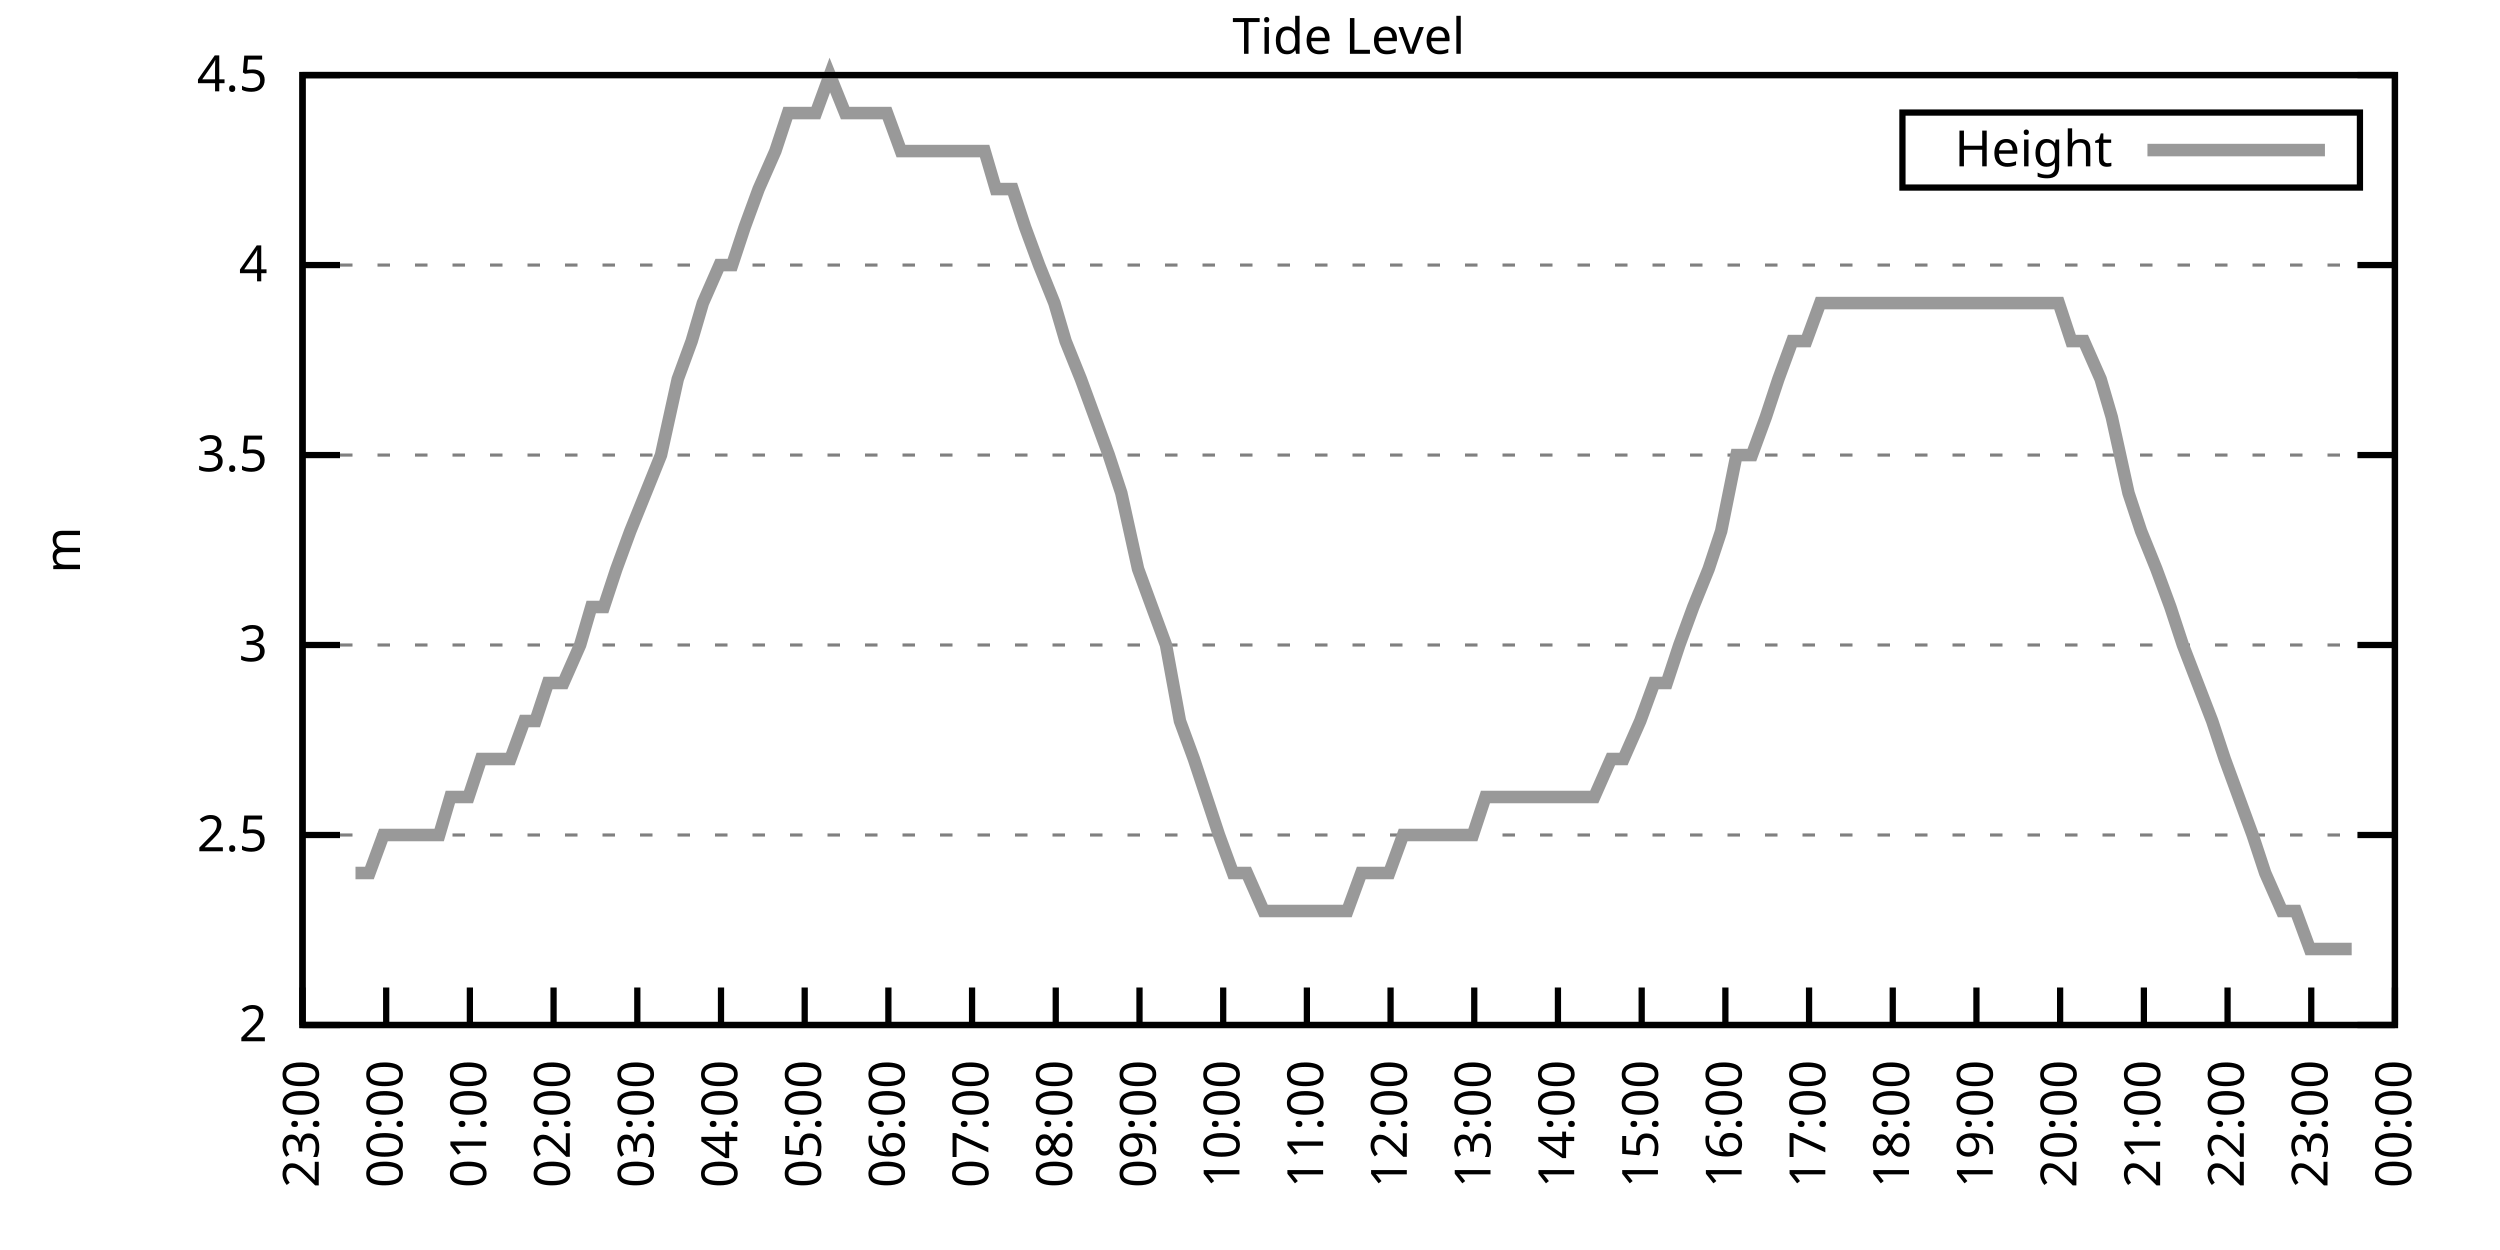
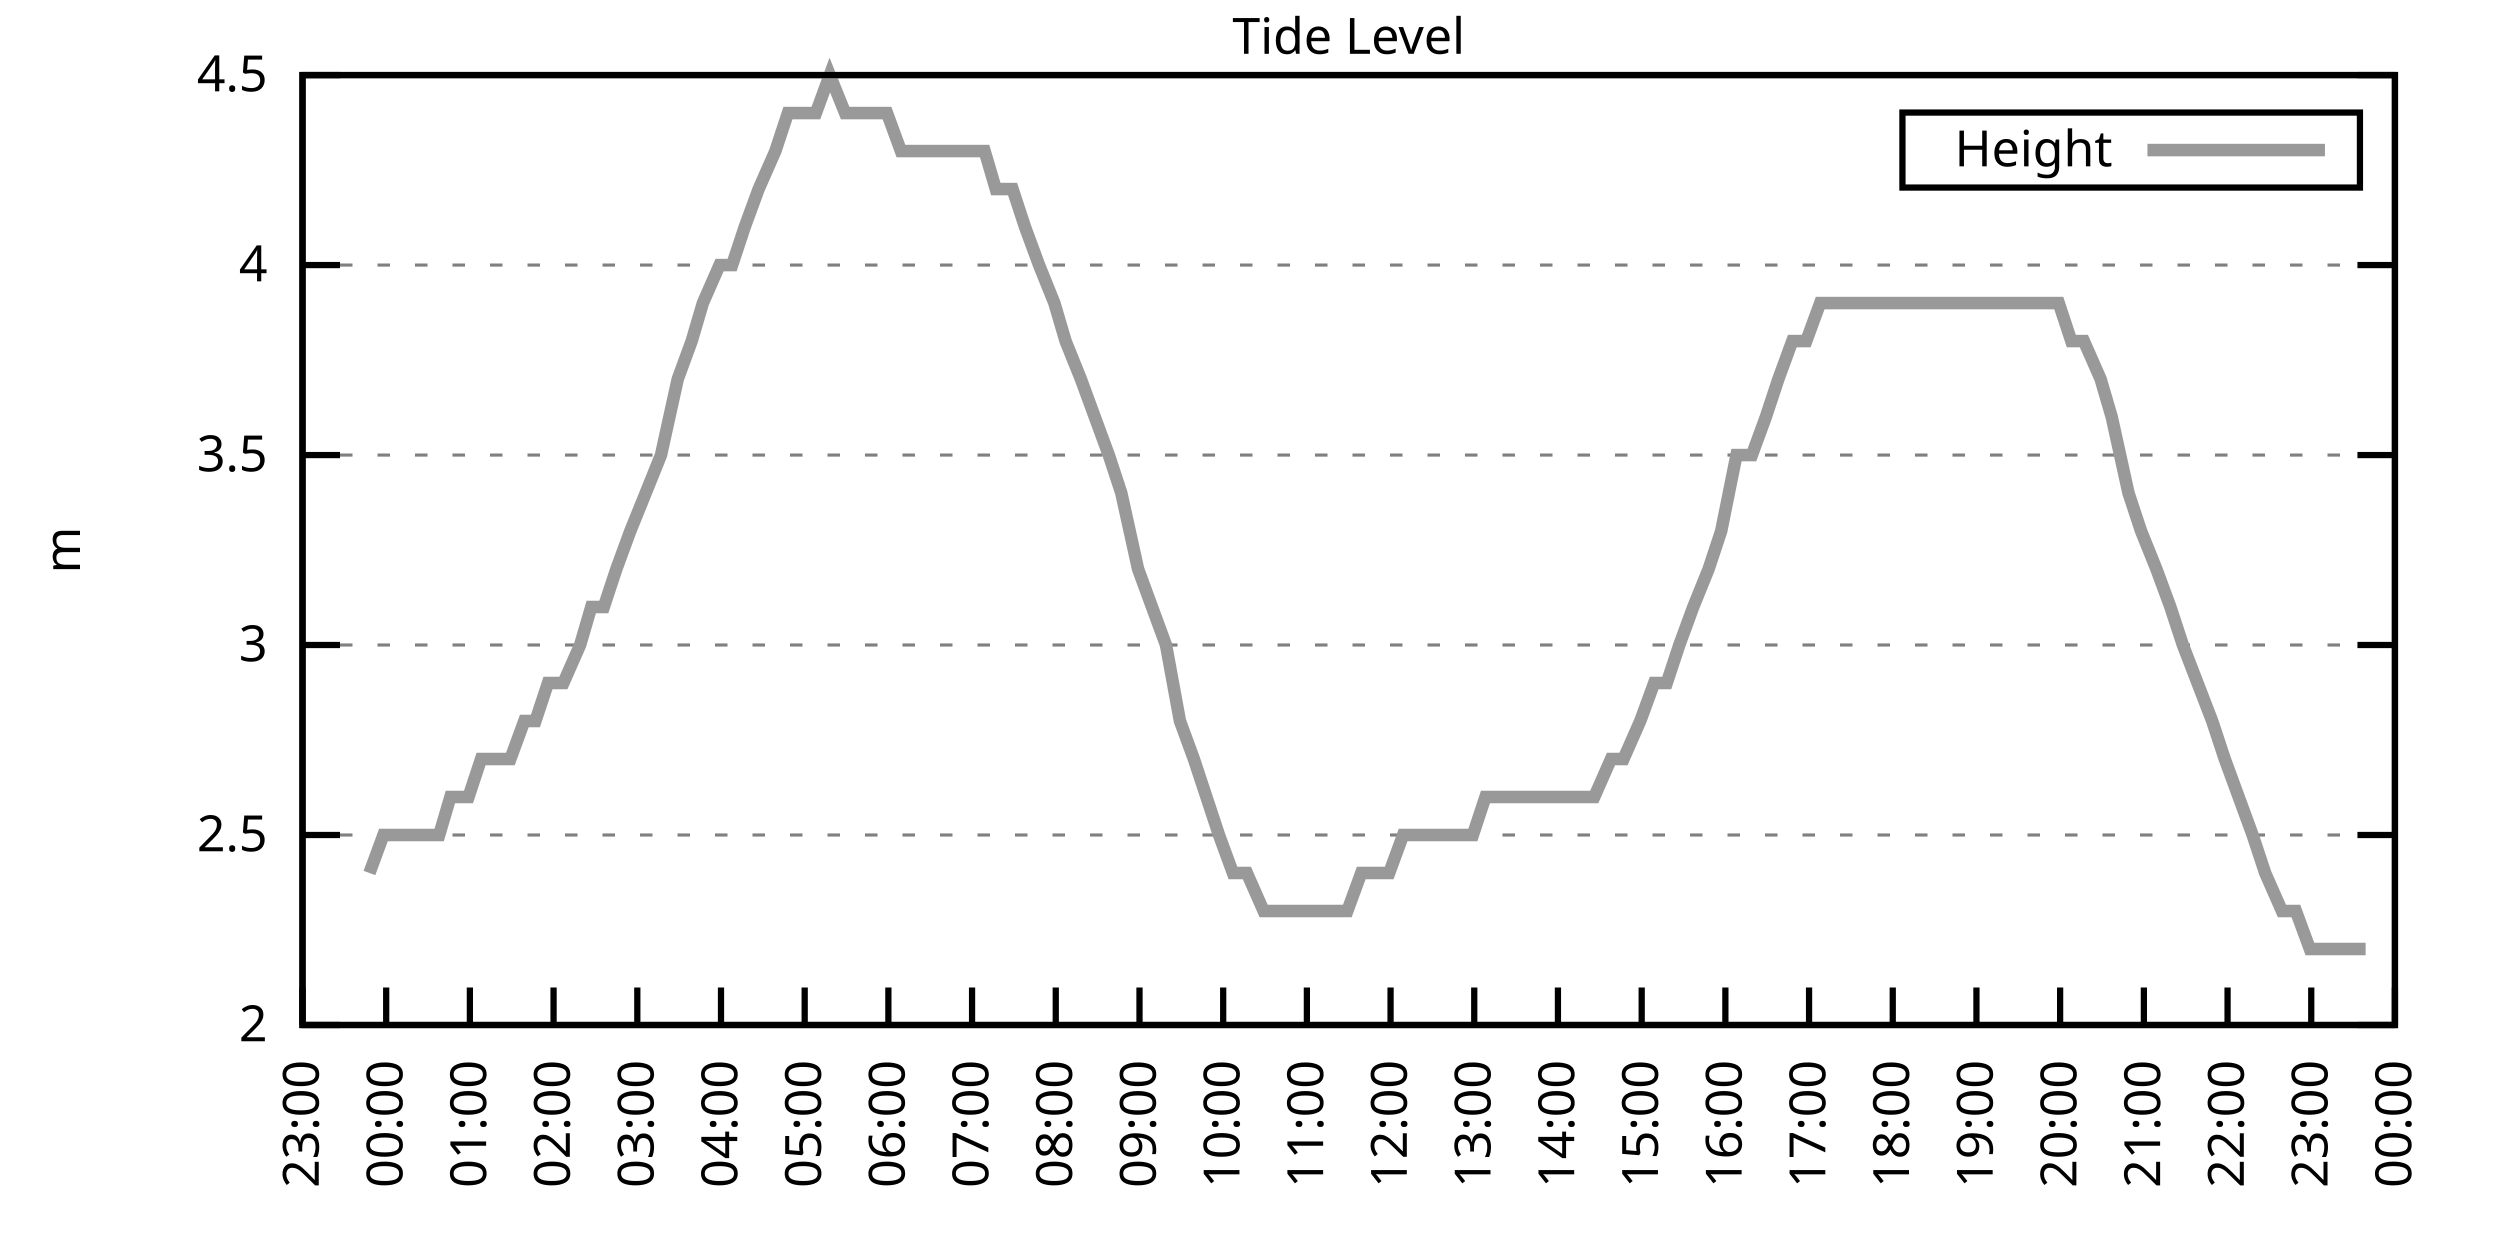
<svg xmlns="http://www.w3.org/2000/svg" xmlns:xlink="http://www.w3.org/1999/xlink" width="400" height="200" viewBox="0 0 400 200">
  <g id="gnuplot_canvas">
    <rect x="0" y="0" width="400" height="200" fill="none" />
    <defs>
      <circle id="gpDot" r="0.5" stroke-width="0.5" stroke="currentColor" />
      <path id="gpPt0" stroke-width="0.333" stroke="currentColor" d="M-1,0 h2 M0,-1 v2" />
      <path id="gpPt1" stroke-width="0.333" stroke="currentColor" d="M-1,-1 L1,1 M1,-1 L-1,1" />
      <path id="gpPt2" stroke-width="0.333" stroke="currentColor" d="M-1,0 L1,0 M0,-1 L0,1 M-1,-1 L1,1 M-1,1 L1,-1" />
      <rect id="gpPt3" stroke-width="0.333" stroke="currentColor" x="-1" y="-1" width="2" height="2" />
      <rect id="gpPt4" stroke-width="0.333" stroke="currentColor" fill="currentColor" x="-1" y="-1" width="2" height="2" />
      <circle id="gpPt5" stroke-width="0.333" stroke="currentColor" cx="0" cy="0" r="1" />
      <use xlink:href="#gpPt5" id="gpPt6" fill="currentColor" stroke="none" />
      <path id="gpPt7" stroke-width="0.333" stroke="currentColor" d="M0,-1.33 L-1.33,0.67 L1.33,0.67 z" />
      <use xlink:href="#gpPt7" id="gpPt8" fill="currentColor" stroke="none" />
      <use xlink:href="#gpPt7" id="gpPt9" stroke="currentColor" transform="rotate(180)" />
      <use xlink:href="#gpPt9" id="gpPt10" fill="currentColor" stroke="none" />
      <use xlink:href="#gpPt3" id="gpPt11" stroke="currentColor" transform="rotate(45)" />
      <use xlink:href="#gpPt11" id="gpPt12" fill="currentColor" stroke="none" />
      <path id="gpPt13" stroke-width="0.333" stroke="currentColor" d="M0,1.330 L1.265,0.411 L0.782,-1.067 L-0.782,-1.076 L-1.265,0.411 z" />
      <use xlink:href="#gpPt13" id="gpPt14" fill="currentColor" stroke="none" />
      <filter id="textbox" filterUnits="objectBoundingBox" x="0" y="0" height="1" width="1">
        <feFlood flood-color="white" flood-opacity="1" result="bgnd" />
        <feComposite in="SourceGraphic" in2="bgnd" operator="atop" />
      </filter>
      <filter id="greybox" filterUnits="objectBoundingBox" x="0" y="0" height="1" width="1">
        <feFlood flood-color="lightgrey" flood-opacity="1" result="grey" />
        <feComposite in="SourceGraphic" in2="grey" operator="atop" />
      </filter>
    </defs>
    <g fill="none" color="white" stroke="currentColor" stroke-width="1.00" stroke-linecap="butt" stroke-linejoin="miter">
</g>
    <g fill="none" color="black" stroke="currentColor" stroke-width="1.00" stroke-linecap="butt" stroke-linejoin="miter">
      <g stroke="none" shape-rendering="crispEdges">
        <polygon fill="rgb(255, 255, 255)" points="48.40,164.00 383.18,164.00 383.18,12.02 48.40,12.02 " />
      </g>
    </g>
    <g fill="none" color="black" stroke="currentColor" stroke-width="1.00" stroke-linecap="butt" stroke-linejoin="miter">
</g>
    <g fill="none" color="black" stroke="black" stroke-width="0.50" stroke-linecap="butt" stroke-linejoin="miter">
</g>
    <g fill="none" color="gray" stroke="currentColor" stroke-width="0.50" stroke-linecap="butt" stroke-linejoin="miter">
      <path stroke="gray" stroke-dasharray="2,4" class="gridline" d="M48.40,164.00 L383.19,164.00  " />
    </g>
    <g fill="none" color="gray" stroke="gray" stroke-width="1.00" stroke-linecap="butt" stroke-linejoin="miter">
</g>
    <g fill="none" color="black" stroke="currentColor" stroke-width="1.00" stroke-linecap="butt" stroke-linejoin="miter">
      <path stroke="black" d="M48.40,164.00 L54.40,164.00 M383.19,164.00 L377.19,164.00  " />
      <g transform="translate(42.80,166.60)" stroke="none" fill="black" font-family="Sans" font-size="8.00" text-anchor="end">
        <text>
          <tspan font-family="Sans"> 2</tspan>
        </text>
      </g>
    </g>
    <g fill="none" color="black" stroke="currentColor" stroke-width="1.00" stroke-linecap="butt" stroke-linejoin="miter">
</g>
    <g fill="none" color="black" stroke="black" stroke-width="0.50" stroke-linecap="butt" stroke-linejoin="miter">
</g>
    <g fill="none" color="gray" stroke="currentColor" stroke-width="0.50" stroke-linecap="butt" stroke-linejoin="miter">
      <path stroke="gray" stroke-dasharray="2,4" class="gridline" d="M48.40,133.60 L383.19,133.60  " />
    </g>
    <g fill="none" color="gray" stroke="gray" stroke-width="1.00" stroke-linecap="butt" stroke-linejoin="miter">
</g>
    <g fill="none" color="black" stroke="currentColor" stroke-width="1.00" stroke-linecap="butt" stroke-linejoin="miter">
      <path stroke="black" d="M48.40,133.60 L54.40,133.60 M383.19,133.60 L377.19,133.60  " />
      <g transform="translate(42.80,136.20)" stroke="none" fill="black" font-family="Sans" font-size="8.00" text-anchor="end">
        <text>
          <tspan font-family="Sans"> 2.5</tspan>
        </text>
      </g>
    </g>
    <g fill="none" color="black" stroke="currentColor" stroke-width="1.00" stroke-linecap="butt" stroke-linejoin="miter">
</g>
    <g fill="none" color="black" stroke="black" stroke-width="0.50" stroke-linecap="butt" stroke-linejoin="miter">
</g>
    <g fill="none" color="gray" stroke="currentColor" stroke-width="0.50" stroke-linecap="butt" stroke-linejoin="miter">
      <path stroke="gray" stroke-dasharray="2,4" class="gridline" d="M48.40,103.20 L383.19,103.20  " />
    </g>
    <g fill="none" color="gray" stroke="gray" stroke-width="1.00" stroke-linecap="butt" stroke-linejoin="miter">
</g>
    <g fill="none" color="black" stroke="currentColor" stroke-width="1.00" stroke-linecap="butt" stroke-linejoin="miter">
      <path stroke="black" d="M48.40,103.20 L54.40,103.20 M383.19,103.20 L377.19,103.20  " />
      <g transform="translate(42.80,105.80)" stroke="none" fill="black" font-family="Sans" font-size="8.00" text-anchor="end">
        <text>
          <tspan font-family="Sans"> 3</tspan>
        </text>
      </g>
    </g>
    <g fill="none" color="black" stroke="currentColor" stroke-width="1.00" stroke-linecap="butt" stroke-linejoin="miter">
</g>
    <g fill="none" color="black" stroke="black" stroke-width="0.50" stroke-linecap="butt" stroke-linejoin="miter">
</g>
    <g fill="none" color="gray" stroke="currentColor" stroke-width="0.50" stroke-linecap="butt" stroke-linejoin="miter">
      <path stroke="gray" stroke-dasharray="2,4" class="gridline" d="M48.40,72.81 L383.19,72.81  " />
    </g>
    <g fill="none" color="gray" stroke="gray" stroke-width="1.00" stroke-linecap="butt" stroke-linejoin="miter">
</g>
    <g fill="none" color="black" stroke="currentColor" stroke-width="1.00" stroke-linecap="butt" stroke-linejoin="miter">
      <path stroke="black" d="M48.40,72.81 L54.40,72.81 M383.19,72.81 L377.19,72.81  " />
      <g transform="translate(42.80,75.41)" stroke="none" fill="black" font-family="Sans" font-size="8.00" text-anchor="end">
        <text>
          <tspan font-family="Sans"> 3.5</tspan>
        </text>
      </g>
    </g>
    <g fill="none" color="black" stroke="currentColor" stroke-width="1.00" stroke-linecap="butt" stroke-linejoin="miter">
</g>
    <g fill="none" color="black" stroke="black" stroke-width="0.50" stroke-linecap="butt" stroke-linejoin="miter">
</g>
    <g fill="none" color="gray" stroke="currentColor" stroke-width="0.50" stroke-linecap="butt" stroke-linejoin="miter">
      <path stroke="gray" stroke-dasharray="2,4" class="gridline" d="M48.40,42.41 L383.19,42.41  " />
    </g>
    <g fill="none" color="gray" stroke="gray" stroke-width="1.00" stroke-linecap="butt" stroke-linejoin="miter">
</g>
    <g fill="none" color="black" stroke="currentColor" stroke-width="1.00" stroke-linecap="butt" stroke-linejoin="miter">
      <path stroke="black" d="M48.40,42.41 L54.40,42.41 M383.19,42.41 L377.19,42.41  " />
      <g transform="translate(42.80,45.01)" stroke="none" fill="black" font-family="Sans" font-size="8.00" text-anchor="end">
        <text>
          <tspan font-family="Sans"> 4</tspan>
        </text>
      </g>
    </g>
    <g fill="none" color="black" stroke="currentColor" stroke-width="1.00" stroke-linecap="butt" stroke-linejoin="miter">
</g>
    <g fill="none" color="black" stroke="black" stroke-width="0.50" stroke-linecap="butt" stroke-linejoin="miter">
</g>
    <g fill="none" color="gray" stroke="currentColor" stroke-width="0.50" stroke-linecap="butt" stroke-linejoin="miter">
      <path stroke="gray" stroke-dasharray="2,4" class="gridline" d="M48.40,12.01 L383.19,12.01  " />
    </g>
    <g fill="none" color="gray" stroke="gray" stroke-width="1.00" stroke-linecap="butt" stroke-linejoin="miter">
</g>
    <g fill="none" color="black" stroke="currentColor" stroke-width="1.00" stroke-linecap="butt" stroke-linejoin="miter">
      <path stroke="black" d="M48.40,12.01 L54.40,12.01 M383.19,12.01 L377.19,12.01  " />
      <g transform="translate(42.80,14.61)" stroke="none" fill="black" font-family="Sans" font-size="8.00" text-anchor="end">
        <text>
          <tspan font-family="Sans"> 4.5</tspan>
        </text>
      </g>
    </g>
    <g fill="none" color="black" stroke="currentColor" stroke-width="1.00" stroke-linecap="butt" stroke-linejoin="miter">
      <path stroke="black" d="M48.40,164.00 L48.40,158.00  " />
      <g transform="translate(51.00,169.60) rotate(270.00)" stroke="none" fill="black" font-family="Sans" font-size="8.00" text-anchor="end">
        <text>
          <tspan font-family="Sans">23:00</tspan>
        </text>
      </g>
    </g>
    <g fill="none" color="black" stroke="currentColor" stroke-width="1.00" stroke-linecap="butt" stroke-linejoin="miter">
      <path stroke="black" d="M61.79,164.00 L61.79,158.00  " />
      <g transform="translate(64.39,169.60) rotate(270.00)" stroke="none" fill="black" font-family="Sans" font-size="8.00" text-anchor="end">
        <text>
          <tspan font-family="Sans">00:00</tspan>
        </text>
      </g>
    </g>
    <g fill="none" color="black" stroke="currentColor" stroke-width="1.00" stroke-linecap="butt" stroke-linejoin="miter">
      <path stroke="black" d="M75.18,164.00 L75.18,158.00  " />
      <g transform="translate(77.78,169.60) rotate(270.00)" stroke="none" fill="black" font-family="Sans" font-size="8.00" text-anchor="end">
        <text>
          <tspan font-family="Sans">01:00</tspan>
        </text>
      </g>
    </g>
    <g fill="none" color="black" stroke="currentColor" stroke-width="1.00" stroke-linecap="butt" stroke-linejoin="miter">
      <path stroke="black" d="M88.57,164.00 L88.57,158.00  " />
      <g transform="translate(91.17,169.60) rotate(270.00)" stroke="none" fill="black" font-family="Sans" font-size="8.00" text-anchor="end">
        <text>
          <tspan font-family="Sans">02:00</tspan>
        </text>
      </g>
    </g>
    <g fill="none" color="black" stroke="currentColor" stroke-width="1.00" stroke-linecap="butt" stroke-linejoin="miter">
      <path stroke="black" d="M101.97,164.00 L101.97,158.00  " />
      <g transform="translate(104.57,169.60) rotate(270.00)" stroke="none" fill="black" font-family="Sans" font-size="8.00" text-anchor="end">
        <text>
          <tspan font-family="Sans">03:00</tspan>
        </text>
      </g>
    </g>
    <g fill="none" color="black" stroke="currentColor" stroke-width="1.00" stroke-linecap="butt" stroke-linejoin="miter">
      <path stroke="black" d="M115.36,164.00 L115.36,158.00  " />
      <g transform="translate(117.96,169.60) rotate(270.00)" stroke="none" fill="black" font-family="Sans" font-size="8.00" text-anchor="end">
        <text>
          <tspan font-family="Sans">04:00</tspan>
        </text>
      </g>
    </g>
    <g fill="none" color="black" stroke="currentColor" stroke-width="1.00" stroke-linecap="butt" stroke-linejoin="miter">
      <path stroke="black" d="M128.75,164.00 L128.75,158.00  " />
      <g transform="translate(131.35,169.60) rotate(270.00)" stroke="none" fill="black" font-family="Sans" font-size="8.00" text-anchor="end">
        <text>
          <tspan font-family="Sans">05:00</tspan>
        </text>
      </g>
    </g>
    <g fill="none" color="black" stroke="currentColor" stroke-width="1.00" stroke-linecap="butt" stroke-linejoin="miter">
      <path stroke="black" d="M142.14,164.00 L142.14,158.00  " />
      <g transform="translate(144.74,169.60) rotate(270.00)" stroke="none" fill="black" font-family="Sans" font-size="8.00" text-anchor="end">
        <text>
          <tspan font-family="Sans">06:00</tspan>
        </text>
      </g>
    </g>
    <g fill="none" color="black" stroke="currentColor" stroke-width="1.00" stroke-linecap="butt" stroke-linejoin="miter">
      <path stroke="black" d="M155.53,164.00 L155.53,158.00  " />
      <g transform="translate(158.13,169.60) rotate(270.00)" stroke="none" fill="black" font-family="Sans" font-size="8.00" text-anchor="end">
        <text>
          <tspan font-family="Sans">07:00</tspan>
        </text>
      </g>
    </g>
    <g fill="none" color="black" stroke="currentColor" stroke-width="1.00" stroke-linecap="butt" stroke-linejoin="miter">
      <path stroke="black" d="M168.92,164.00 L168.92,158.00  " />
      <g transform="translate(171.52,169.60) rotate(270.00)" stroke="none" fill="black" font-family="Sans" font-size="8.00" text-anchor="end">
        <text>
          <tspan font-family="Sans">08:00</tspan>
        </text>
      </g>
    </g>
    <g fill="none" color="black" stroke="currentColor" stroke-width="1.00" stroke-linecap="butt" stroke-linejoin="miter">
      <path stroke="black" d="M182.32,164.00 L182.32,158.00  " />
      <g transform="translate(184.92,169.60) rotate(270.00)" stroke="none" fill="black" font-family="Sans" font-size="8.00" text-anchor="end">
        <text>
          <tspan font-family="Sans">09:00</tspan>
        </text>
      </g>
    </g>
    <g fill="none" color="black" stroke="currentColor" stroke-width="1.00" stroke-linecap="butt" stroke-linejoin="miter">
      <path stroke="black" d="M195.71,164.00 L195.71,158.00  " />
      <g transform="translate(198.31,169.60) rotate(270.00)" stroke="none" fill="black" font-family="Sans" font-size="8.00" text-anchor="end">
        <text>
          <tspan font-family="Sans">10:00</tspan>
        </text>
      </g>
    </g>
    <g fill="none" color="black" stroke="currentColor" stroke-width="1.00" stroke-linecap="butt" stroke-linejoin="miter">
      <path stroke="black" d="M209.10,164.00 L209.10,158.00  " />
      <g transform="translate(211.70,169.60) rotate(270.00)" stroke="none" fill="black" font-family="Sans" font-size="8.00" text-anchor="end">
        <text>
          <tspan font-family="Sans">11:00</tspan>
        </text>
      </g>
    </g>
    <g fill="none" color="black" stroke="currentColor" stroke-width="1.00" stroke-linecap="butt" stroke-linejoin="miter">
      <path stroke="black" d="M222.49,164.00 L222.49,158.00  " />
      <g transform="translate(225.09,169.60) rotate(270.00)" stroke="none" fill="black" font-family="Sans" font-size="8.00" text-anchor="end">
        <text>
          <tspan font-family="Sans">12:00</tspan>
        </text>
      </g>
    </g>
    <g fill="none" color="black" stroke="currentColor" stroke-width="1.00" stroke-linecap="butt" stroke-linejoin="miter">
      <path stroke="black" d="M235.88,164.00 L235.88,158.00  " />
      <g transform="translate(238.48,169.60) rotate(270.00)" stroke="none" fill="black" font-family="Sans" font-size="8.00" text-anchor="end">
        <text>
          <tspan font-family="Sans">13:00</tspan>
        </text>
      </g>
    </g>
    <g fill="none" color="black" stroke="currentColor" stroke-width="1.00" stroke-linecap="butt" stroke-linejoin="miter">
      <path stroke="black" d="M249.27,164.00 L249.27,158.00  " />
      <g transform="translate(251.87,169.60) rotate(270.00)" stroke="none" fill="black" font-family="Sans" font-size="8.00" text-anchor="end">
        <text>
          <tspan font-family="Sans">14:00</tspan>
        </text>
      </g>
    </g>
    <g fill="none" color="black" stroke="currentColor" stroke-width="1.00" stroke-linecap="butt" stroke-linejoin="miter">
      <path stroke="black" d="M262.67,164.00 L262.67,158.00  " />
      <g transform="translate(265.27,169.60) rotate(270.00)" stroke="none" fill="black" font-family="Sans" font-size="8.00" text-anchor="end">
        <text>
          <tspan font-family="Sans">15:00</tspan>
        </text>
      </g>
    </g>
    <g fill="none" color="black" stroke="currentColor" stroke-width="1.00" stroke-linecap="butt" stroke-linejoin="miter">
      <path stroke="black" d="M276.06,164.00 L276.06,158.00  " />
      <g transform="translate(278.66,169.60) rotate(270.00)" stroke="none" fill="black" font-family="Sans" font-size="8.00" text-anchor="end">
        <text>
          <tspan font-family="Sans">16:00</tspan>
        </text>
      </g>
    </g>
    <g fill="none" color="black" stroke="currentColor" stroke-width="1.00" stroke-linecap="butt" stroke-linejoin="miter">
      <path stroke="black" d="M289.45,164.00 L289.45,158.00  " />
      <g transform="translate(292.05,169.60) rotate(270.00)" stroke="none" fill="black" font-family="Sans" font-size="8.00" text-anchor="end">
        <text>
          <tspan font-family="Sans">17:00</tspan>
        </text>
      </g>
    </g>
    <g fill="none" color="black" stroke="currentColor" stroke-width="1.00" stroke-linecap="butt" stroke-linejoin="miter">
      <path stroke="black" d="M302.84,164.00 L302.84,158.00  " />
      <g transform="translate(305.44,169.60) rotate(270.00)" stroke="none" fill="black" font-family="Sans" font-size="8.00" text-anchor="end">
        <text>
          <tspan font-family="Sans">18:00</tspan>
        </text>
      </g>
    </g>
    <g fill="none" color="black" stroke="currentColor" stroke-width="1.00" stroke-linecap="butt" stroke-linejoin="miter">
      <path stroke="black" d="M316.23,164.00 L316.23,158.00  " />
      <g transform="translate(318.83,169.60) rotate(270.00)" stroke="none" fill="black" font-family="Sans" font-size="8.00" text-anchor="end">
        <text>
          <tspan font-family="Sans">19:00</tspan>
        </text>
      </g>
    </g>
    <g fill="none" color="black" stroke="currentColor" stroke-width="1.00" stroke-linecap="butt" stroke-linejoin="miter">
      <path stroke="black" d="M329.62,164.00 L329.62,158.00  " />
      <g transform="translate(332.22,169.60) rotate(270.00)" stroke="none" fill="black" font-family="Sans" font-size="8.00" text-anchor="end">
        <text>
          <tspan font-family="Sans">20:00</tspan>
        </text>
      </g>
    </g>
    <g fill="none" color="black" stroke="currentColor" stroke-width="1.00" stroke-linecap="butt" stroke-linejoin="miter">
      <path stroke="black" d="M343.02,164.00 L343.02,158.00  " />
      <g transform="translate(345.62,169.60) rotate(270.00)" stroke="none" fill="black" font-family="Sans" font-size="8.00" text-anchor="end">
        <text>
          <tspan font-family="Sans">21:00</tspan>
        </text>
      </g>
    </g>
    <g fill="none" color="black" stroke="currentColor" stroke-width="1.00" stroke-linecap="butt" stroke-linejoin="miter">
      <path stroke="black" d="M356.41,164.00 L356.41,158.00  " />
      <g transform="translate(359.01,169.60) rotate(270.00)" stroke="none" fill="black" font-family="Sans" font-size="8.00" text-anchor="end">
        <text>
          <tspan font-family="Sans">22:00</tspan>
        </text>
      </g>
    </g>
    <g fill="none" color="black" stroke="currentColor" stroke-width="1.00" stroke-linecap="butt" stroke-linejoin="miter">
      <path stroke="black" d="M369.80,164.00 L369.80,158.00  " />
      <g transform="translate(372.40,169.60) rotate(270.00)" stroke="none" fill="black" font-family="Sans" font-size="8.00" text-anchor="end">
        <text>
          <tspan font-family="Sans">23:00</tspan>
        </text>
      </g>
    </g>
    <g fill="none" color="black" stroke="currentColor" stroke-width="1.00" stroke-linecap="butt" stroke-linejoin="miter">
      <path stroke="black" d="M383.19,164.00 L383.19,158.00  " />
      <g transform="translate(385.79,169.60) rotate(270.00)" stroke="none" fill="black" font-family="Sans" font-size="8.00" text-anchor="end">
        <text>
          <tspan font-family="Sans">00:00</tspan>
        </text>
      </g>
    </g>
    <g fill="none" color="black" stroke="currentColor" stroke-width="1.00" stroke-linecap="butt" stroke-linejoin="miter">
</g>
    <g fill="none" color="black" stroke="currentColor" stroke-width="1.00" stroke-linecap="butt" stroke-linejoin="miter">
      <path stroke="black" d="M48.40,12.01 L48.40,164.00 L383.19,164.00 L383.19,12.01 L48.40,12.01 Z  " />
    </g>
    <g fill="none" color="black" stroke="currentColor" stroke-width="1.00" stroke-linecap="butt" stroke-linejoin="miter">
</g>
    <g fill="none" color="black" stroke="currentColor" stroke-width="1.00" stroke-linecap="butt" stroke-linejoin="miter">
      <path stroke="black" d="M304.39,30.01 L304.39,18.01 L377.59,18.01 L377.59,30.01 L304.39,30.01 Z  " />
    </g>
    <g id="Tide_level_plot_1">
      <g fill="none" color="white" stroke="black" stroke-width="2.00" stroke-linecap="butt" stroke-linejoin="miter">
</g>
      <g fill="none" color="black" stroke="currentColor" stroke-width="2.00" stroke-linecap="butt" stroke-linejoin="miter">
        <g transform="translate(337.99,26.61)" stroke="none" fill="black" font-family="Sans" font-size="8.00" text-anchor="end">
          <text>
            <tspan font-family="Sans">Height</tspan>
          </text>
        </g>
      </g>
      <g fill="none" color="black" stroke="currentColor" stroke-width="2.00" stroke-linecap="butt" stroke-linejoin="miter">
-         <path stroke="rgb(153, 153, 153)" d="M343.59,24.01 L371.99,24.01 M56.88,139.68 L59.11,139.68 L61.35,133.60 L63.58,133.60 L65.36,133.60 L67.37,133.60   L70.27,133.60 L72.06,127.52 L74.96,127.52 L76.97,121.44 L78.75,121.44 L81.66,121.44 L83.89,115.36 L85.67,115.36   L87.68,109.28 L90.14,109.28 L92.82,103.20 L94.60,97.12 L96.61,97.12 L98.62,91.04 L100.85,84.97 L103.31,78.89   L105.76,72.81 L108.44,60.65 L110.67,54.57 L112.46,48.49 L115.13,42.41 L117.14,42.41 L119.15,36.33 L121.38,30.25   L124.06,24.17 L126.07,18.09 L128.30,18.09 L130.54,18.09 L132.77,12.01 L135.22,18.09 L137.23,18.09 L139.24,18.09   L141.92,18.09 L144.15,24.17 L146.16,24.17 L148.39,24.17 L150.62,24.17 L152.85,24.17 L155.31,24.17 L157.54,24.17   L159.33,30.25 L162.01,30.25 L164.01,36.33 L166.25,42.41 L168.70,48.49 L170.49,54.57 L172.94,60.65 L175.17,66.73   L177.41,72.81 L179.41,78.89 L182.09,91.04 L184.32,97.12 L186.56,103.20 L188.79,115.36 L191.02,121.44 L193.03,127.52   L195.04,133.60 L197.27,139.68 L199.50,139.68 L202.18,145.76 L204.41,145.76 L206.64,145.76 L208.65,145.76 L210.88,145.76   L213.12,145.76 L215.57,145.76 L217.80,139.68 L220.04,139.68 L222.27,139.68 L224.50,133.60 L226.29,133.60 L228.96,133.60   L231.20,133.60 L232.98,133.60 L235.66,133.60 L237.67,127.52 L239.68,127.52 L242.13,127.52 L244.36,127.52 L246.37,127.52   L248.60,127.52 L250.84,127.52 L252.85,127.52 L255.08,127.52 L257.76,121.44 L259.76,121.44 L262.44,115.36 L264.67,109.28   L266.68,109.28 L268.69,103.20 L270.92,97.12 L273.38,91.04 L275.39,84.97 L277.84,72.81 L280.30,72.81 L282.53,66.73   L284.54,60.65 L286.77,54.57 L289.00,54.57 L291.23,48.49 L293.47,48.49 L295.48,48.49 L297.93,48.49 L299.94,48.49   L302.39,48.49 L304.63,48.49 L306.63,48.49 L309.09,48.49 L311.32,48.49 L313.55,48.49 L315.79,48.49 L318.02,48.49   L320.03,48.49 L322.70,48.49 L324.94,48.49 L326.95,48.49 L329.40,48.49 L331.41,54.57 L333.42,54.57 L336.10,60.65   L337.88,66.73 L340.56,78.89 L342.57,84.97 L345.02,91.04 L347.26,97.12 L349.26,103.20 L353.95,115.36 L355.96,121.44   L358.19,127.52 L360.42,133.60 L362.43,139.68 L365.11,145.76 L367.34,145.76 L369.58,151.84 L371.36,151.84 L374.04,151.84   L376.27,151.84  " />
+         <path stroke="rgb(153, 153, 153)" d="M343.59,24.01 L371.99,24.01 M59.11,139.68 L61.35,133.60 L63.58,133.60 L65.36,133.60 L67.37,133.60 L70.27,133.60   L72.06,127.52 L74.96,127.52 L76.97,121.44 L78.75,121.44 L81.66,121.44 L83.89,115.36 L85.67,115.36 L87.68,109.28   L90.14,109.28 L92.82,103.20 L94.60,97.12 L96.61,97.12 L98.62,91.04 L100.85,84.97 L103.31,78.89 L105.76,72.81   L108.44,60.65 L110.67,54.57 L112.46,48.49 L115.13,42.41 L117.14,42.41 L119.15,36.33 L121.38,30.25 L124.06,24.17   L126.07,18.09 L128.30,18.09 L130.54,18.09 L132.77,12.01 L135.22,18.09 L137.23,18.09 L139.24,18.09 L141.92,18.09   L144.15,24.17 L146.16,24.17 L148.39,24.17 L150.62,24.17 L152.85,24.17 L155.31,24.17 L157.54,24.17 L159.33,30.25   L162.01,30.25 L164.01,36.33 L166.25,42.41 L168.70,48.49 L170.49,54.57 L172.94,60.65 L175.17,66.73 L177.41,72.81   L179.41,78.89 L182.09,91.04 L184.32,97.12 L186.56,103.20 L188.79,115.36 L191.02,121.44 L193.03,127.52 L195.04,133.60   L197.27,139.68 L199.50,139.68 L202.18,145.76 L204.41,145.76 L206.64,145.76 L208.65,145.76 L210.88,145.76 L213.12,145.76   L215.57,145.76 L217.80,139.68 L220.04,139.68 L222.27,139.68 L224.50,133.60 L226.29,133.60 L228.96,133.60 L231.20,133.60   L232.98,133.60 L235.66,133.60 L237.67,127.52 L239.68,127.52 L242.13,127.52 L244.36,127.52 L246.37,127.52 L248.60,127.52   L250.84,127.52 L252.85,127.52 L255.08,127.52 L257.76,121.44 L259.76,121.44 L262.44,115.36 L264.67,109.28 L266.68,109.28   L268.69,103.20 L270.92,97.12 L273.38,91.04 L275.39,84.97 L277.84,72.81 L280.30,72.81 L282.53,66.73 L284.54,60.65   L286.77,54.57 L289.00,54.57 L291.23,48.49 L293.47,48.49 L295.48,48.49 L297.93,48.49 L299.94,48.49 L302.39,48.49   L304.63,48.49 L306.63,48.49 L309.09,48.49 L311.32,48.49 L313.55,48.49 L315.79,48.49 L318.02,48.49 L320.03,48.49   L322.70,48.49 L324.94,48.49 L326.95,48.49 L329.40,48.49 L331.41,54.57 L333.42,54.57 L336.10,60.65 L337.88,66.73   L340.56,78.89 L342.57,84.97 L345.02,91.04 L347.26,97.12 L349.26,103.20 L353.95,115.36 L355.96,121.44 L358.19,127.52   L360.42,133.60 L362.43,139.68 L365.11,145.76 L367.34,145.76 L369.58,151.84 L371.36,151.84 L374.04,151.84 L376.27,151.84   L378.50,151.84  " />
      </g>
    </g>
    <g fill="none" color="black" stroke="currentColor" stroke-width="2.00" stroke-linecap="butt" stroke-linejoin="miter">
</g>
    <g fill="none" color="black" stroke="black" stroke-width="1.00" stroke-linecap="butt" stroke-linejoin="miter">
</g>
    <g fill="none" color="black" stroke="currentColor" stroke-width="1.00" stroke-linecap="butt" stroke-linejoin="miter">
      <path stroke="black" d="M48.40,12.01 L48.40,164.00 L383.19,164.00 L383.19,12.01 L48.40,12.01 Z  " />
      <g transform="translate(12.80,88.01) rotate(270.00)" stroke="none" fill="black" font-family="Sans" font-size="8.00" text-anchor="middle">
        <text>
          <tspan font-family="Sans">m</tspan>
        </text>
      </g>
    </g>
    <g fill="none" color="black" stroke="currentColor" stroke-width="1.00" stroke-linecap="butt" stroke-linejoin="miter">
</g>
    <g fill="none" color="black" stroke="currentColor" stroke-width="1.00" stroke-linecap="butt" stroke-linejoin="miter">
      <g transform="translate(215.79,8.61)" stroke="none" fill="black" font-family="Sans" font-size="8.00" text-anchor="middle">
        <text>
          <tspan font-family="Sans">Tide Level</tspan>
        </text>
      </g>
    </g>
    <g fill="none" color="black" stroke="currentColor" stroke-width="1.00" stroke-linecap="butt" stroke-linejoin="miter">
</g>
  </g>
</svg>
